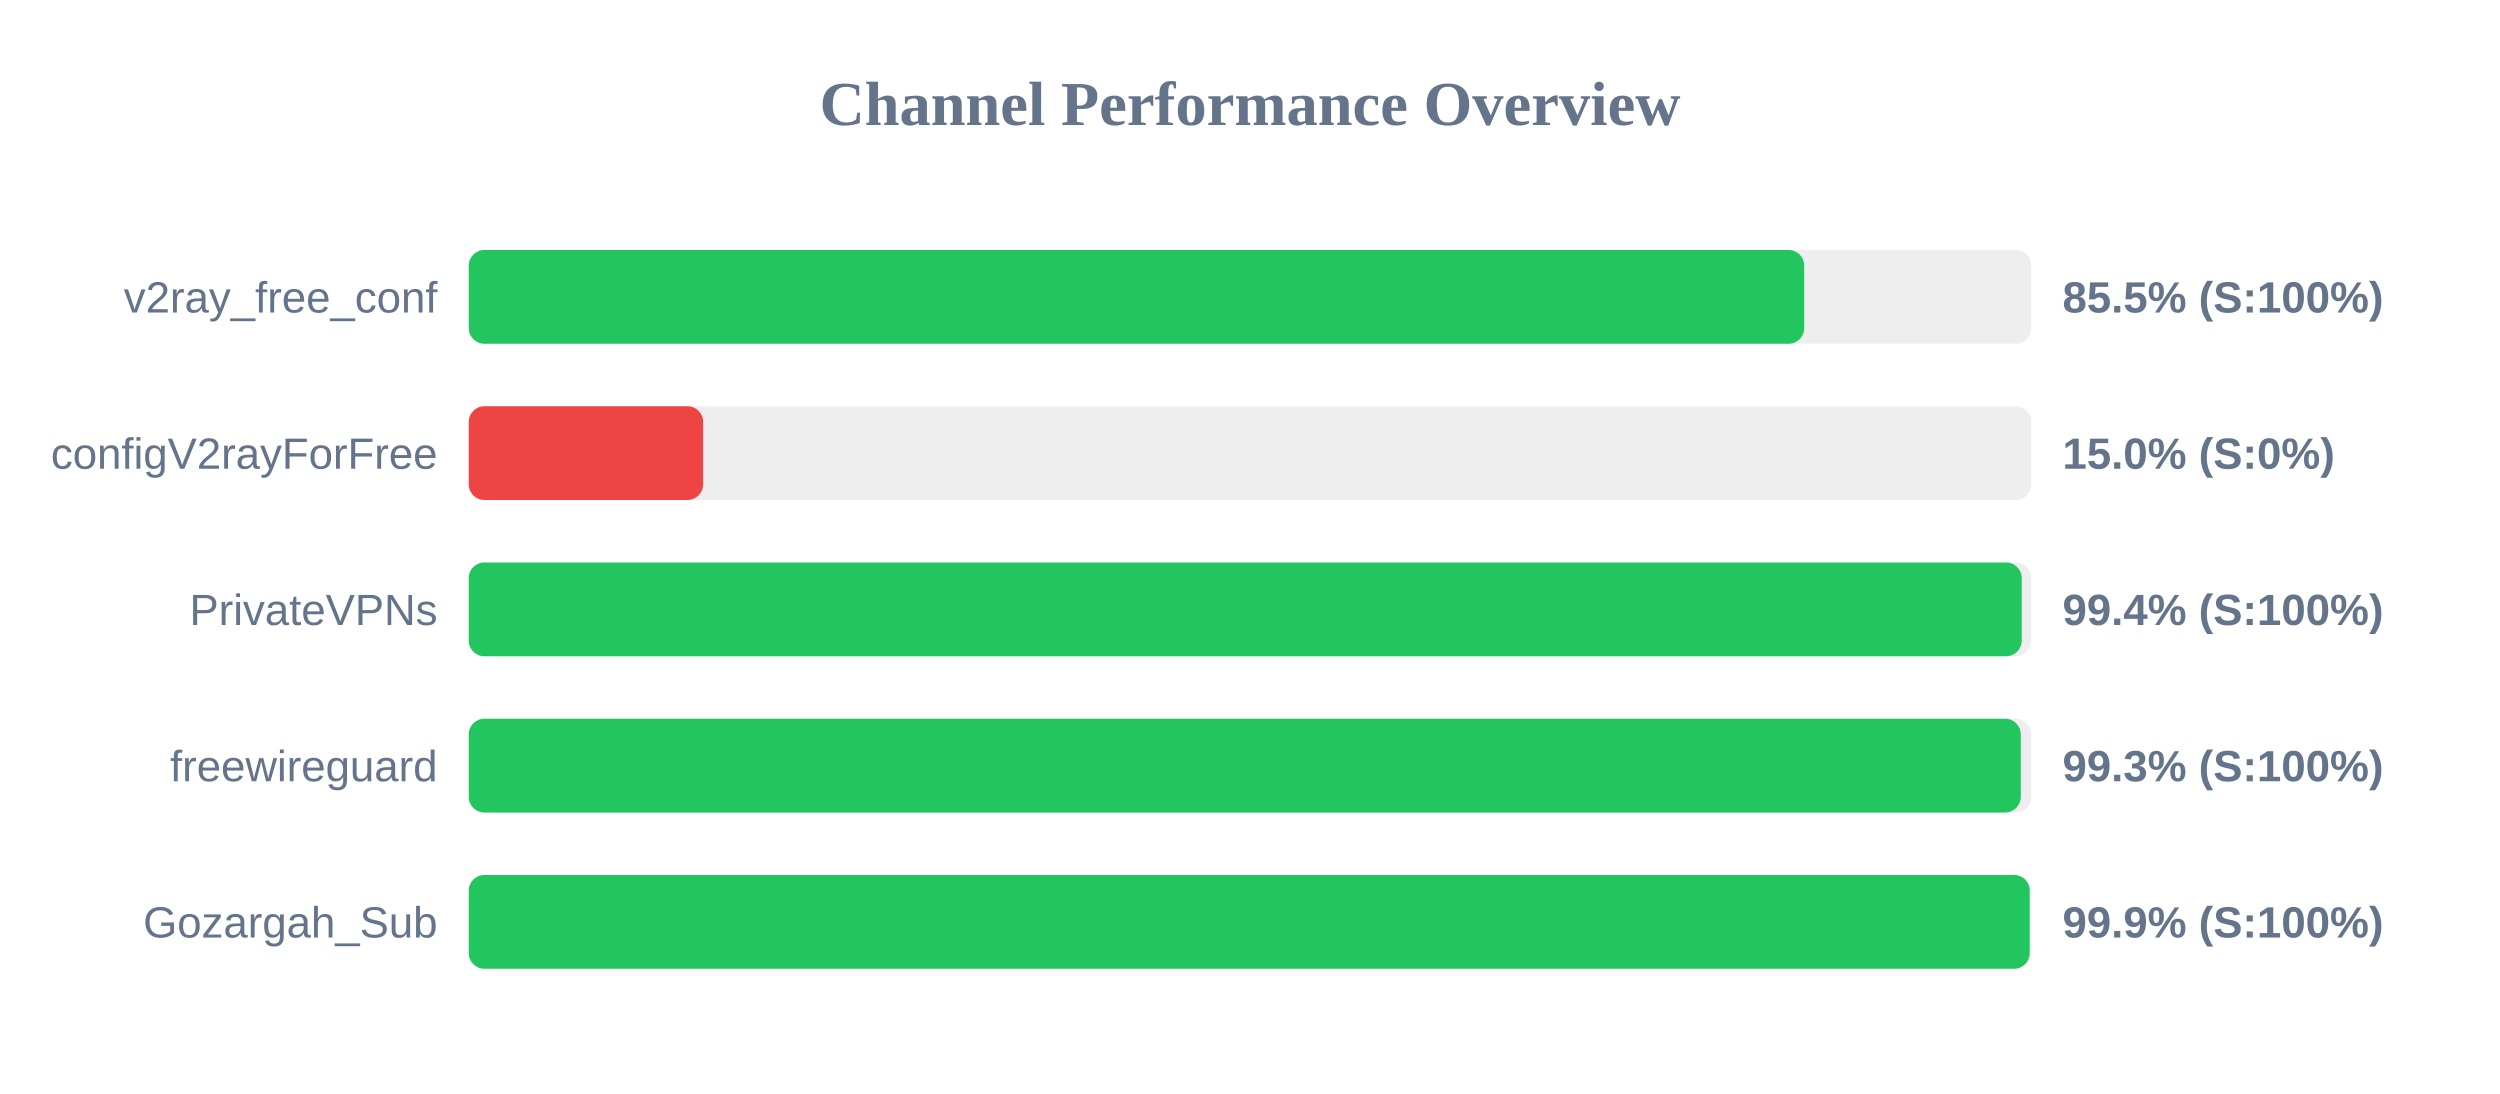
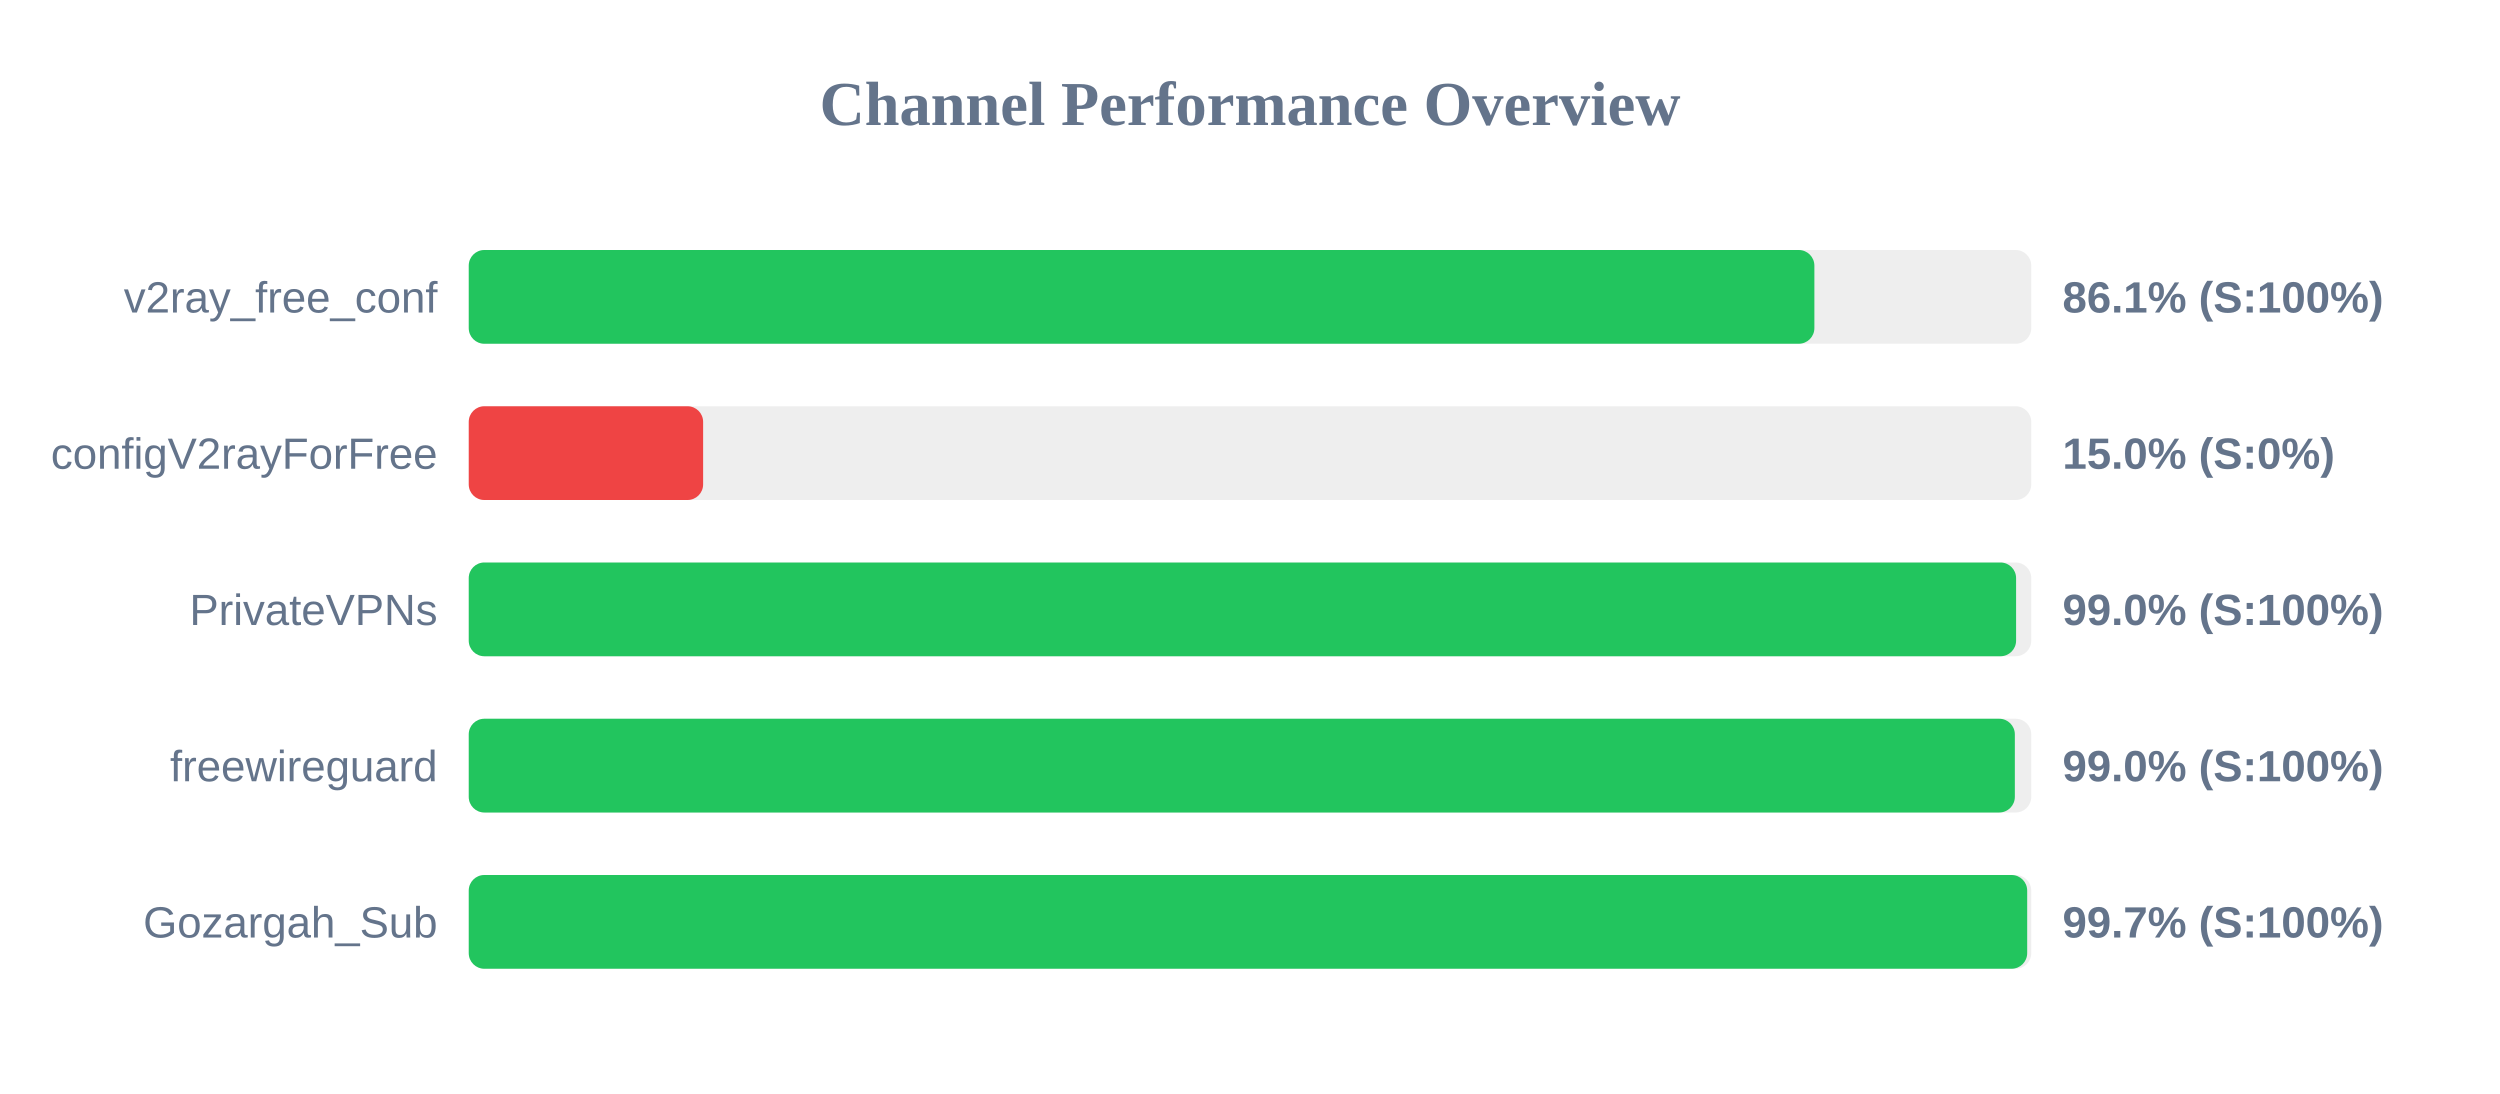
<svg xmlns="http://www.w3.org/2000/svg" width="800" height="350" version="1.1">
  <style>
        .row { font: 14px Arial; fill: #64748b; }
        .score { font: bold 14px Arial; fill: #64748b; }
    </style>
  <text x="400" y="40" text-anchor="middle" font-size="20px" font-weight="bold" fill="#64748b">Channel Performance Overview</text>
  <rect x="150" y="80" width="500" height="30" fill="#eee" rx="5" />
-   <rect x="150" y="80" width="427.35" height="30" fill="#22c55e" rx="5" />
+   <rect x="150" y="80" width="430.6" height="30" fill="#22c55e" rx="5" />
  <text x="140" y="100" text-anchor="end" class="row">v2ray_free_conf</text>
-   <text x="660" y="100" text-anchor="start" class="score">85.5% (S:100%)</text>
+   <text x="660" y="100" text-anchor="start" class="score">86.1% (S:100%)</text>
  <rect x="150" y="130" width="500" height="30" fill="#eee" rx="5" />
  <rect x="150" y="130" width="75.0" height="30" fill="#ef4444" rx="5" />
  <text x="140" y="150" text-anchor="end" class="row">configV2rayForFree</text>
  <text x="660" y="150" text-anchor="start" class="score">15.0% (S:0%)</text>
  <rect x="150" y="180" width="500" height="30" fill="#eee" rx="5" />
-   <rect x="150" y="180" width="496.95" height="30" fill="#22c55e" rx="5" />
+   <rect x="150" y="180" width="495.15" height="30" fill="#22c55e" rx="5" />
  <text x="140" y="200" text-anchor="end" class="row">PrivateVPNs</text>
-   <text x="660" y="200" text-anchor="start" class="score">99.4% (S:100%)</text>
+   <text x="660" y="200" text-anchor="start" class="score">99.0% (S:100%)</text>
  <rect x="150" y="230" width="500" height="30" fill="#eee" rx="5" />
-   <rect x="150" y="230" width="496.65" height="30" fill="#22c55e" rx="5" />
+   <rect x="150" y="230" width="494.75" height="30" fill="#22c55e" rx="5" />
  <text x="140" y="250" text-anchor="end" class="row">freewireguard</text>
-   <text x="660" y="250" text-anchor="start" class="score">99.3% (S:100%)</text>
+   <text x="660" y="250" text-anchor="start" class="score">99.0% (S:100%)</text>
  <rect x="150" y="280" width="500" height="30" fill="#eee" rx="5" />
-   <rect x="150" y="280" width="499.5" height="30" fill="#22c55e" rx="5" />
+   <rect x="150" y="280" width="498.7" height="30" fill="#22c55e" rx="5" />
  <text x="140" y="300" text-anchor="end" class="row">Gozargah_Sub</text>
-   <text x="660" y="300" text-anchor="start" class="score">99.9% (S:100%)</text>
+   <text x="660" y="300" text-anchor="start" class="score">99.7% (S:100%)</text>
</svg>
